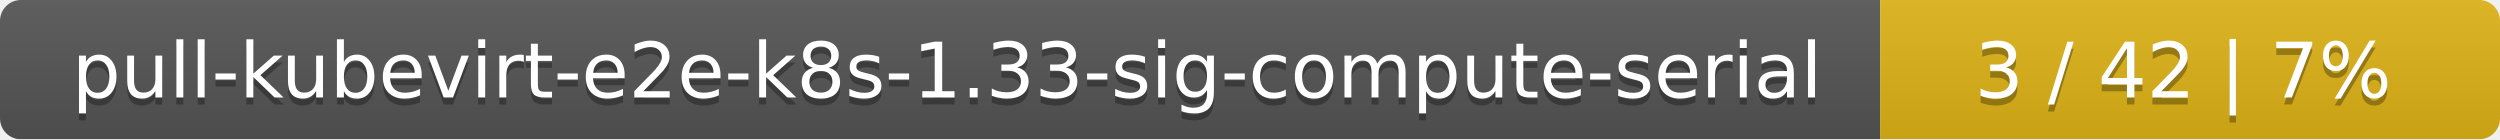
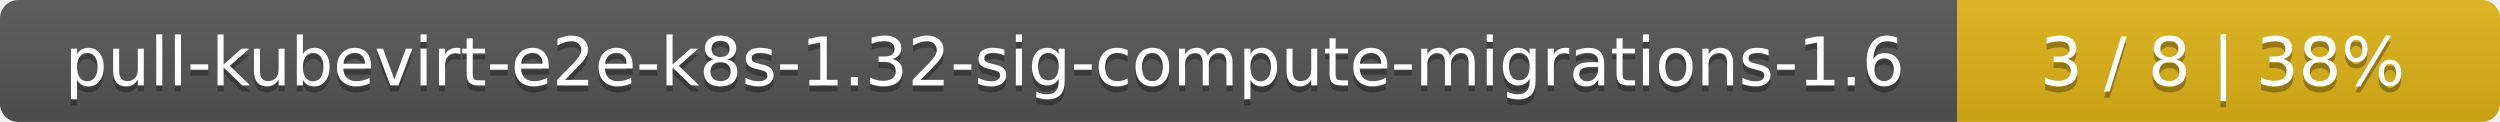
- <svg xmlns="http://www.w3.org/2000/svg" width="359" height="20">
+ <svg xmlns="http://www.w3.org/2000/svg" width="410" height="20">
  <linearGradient id="smooth" x2="0" y2="100%">
    <stop offset="0" stop-color="#bbb" stop-opacity=".1" />
    <stop offset="1" stop-opacity=".1" />
  </linearGradient>
  <mask id="round">
-     <rect width="359" height="20" rx="3" fill="#fff" />
+     <rect width="410" height="20" rx="3" fill="#fff" />
  </mask>
  <g mask="url(#round)">
-     <rect width="270" height="20" fill="#555" />
-     <rect x="270" width="89" height="20" fill="#dfb317" />
-     <rect width="359" height="20" fill="url(#smooth)" />
+     <rect width="321" height="20" fill="#555" />
+     <rect x="321" width="89" height="20" fill="#dfb317" />
+     <rect width="410" height="20" fill="url(#smooth)" />
  </g>
  <g fill="#fff" text-anchor="middle" font-family="DejaVu Sans,Verdana,Geneva,sans-serif" font-size="11">
-     <text x="136" y="15" fill="#010101" fill-opacity=".3">pull-kubevirt-e2e-k8s-1.33-sig-compute-serial</text>
-     <text x="136" y="14">pull-kubevirt-e2e-k8s-1.33-sig-compute-serial</text>
-     <text x="313.5" y="15" fill="#010101" fill-opacity=".3">3 / 42    |    7%</text>
-     <text x="313.5" y="14">3 / 42    |    7%</text>
+     <text x="161.5" y="15" fill="#010101" fill-opacity=".3">pull-kubevirt-e2e-k8s-1.32-sig-compute-migrations-1.6</text>
+     <text x="161.5" y="14">pull-kubevirt-e2e-k8s-1.32-sig-compute-migrations-1.6</text>
+     <text x="364.5" y="15" fill="#010101" fill-opacity=".3">3 / 8    |    38%</text>
+     <text x="364.5" y="14">3 / 8    |    38%</text>
  </g>
</svg>
